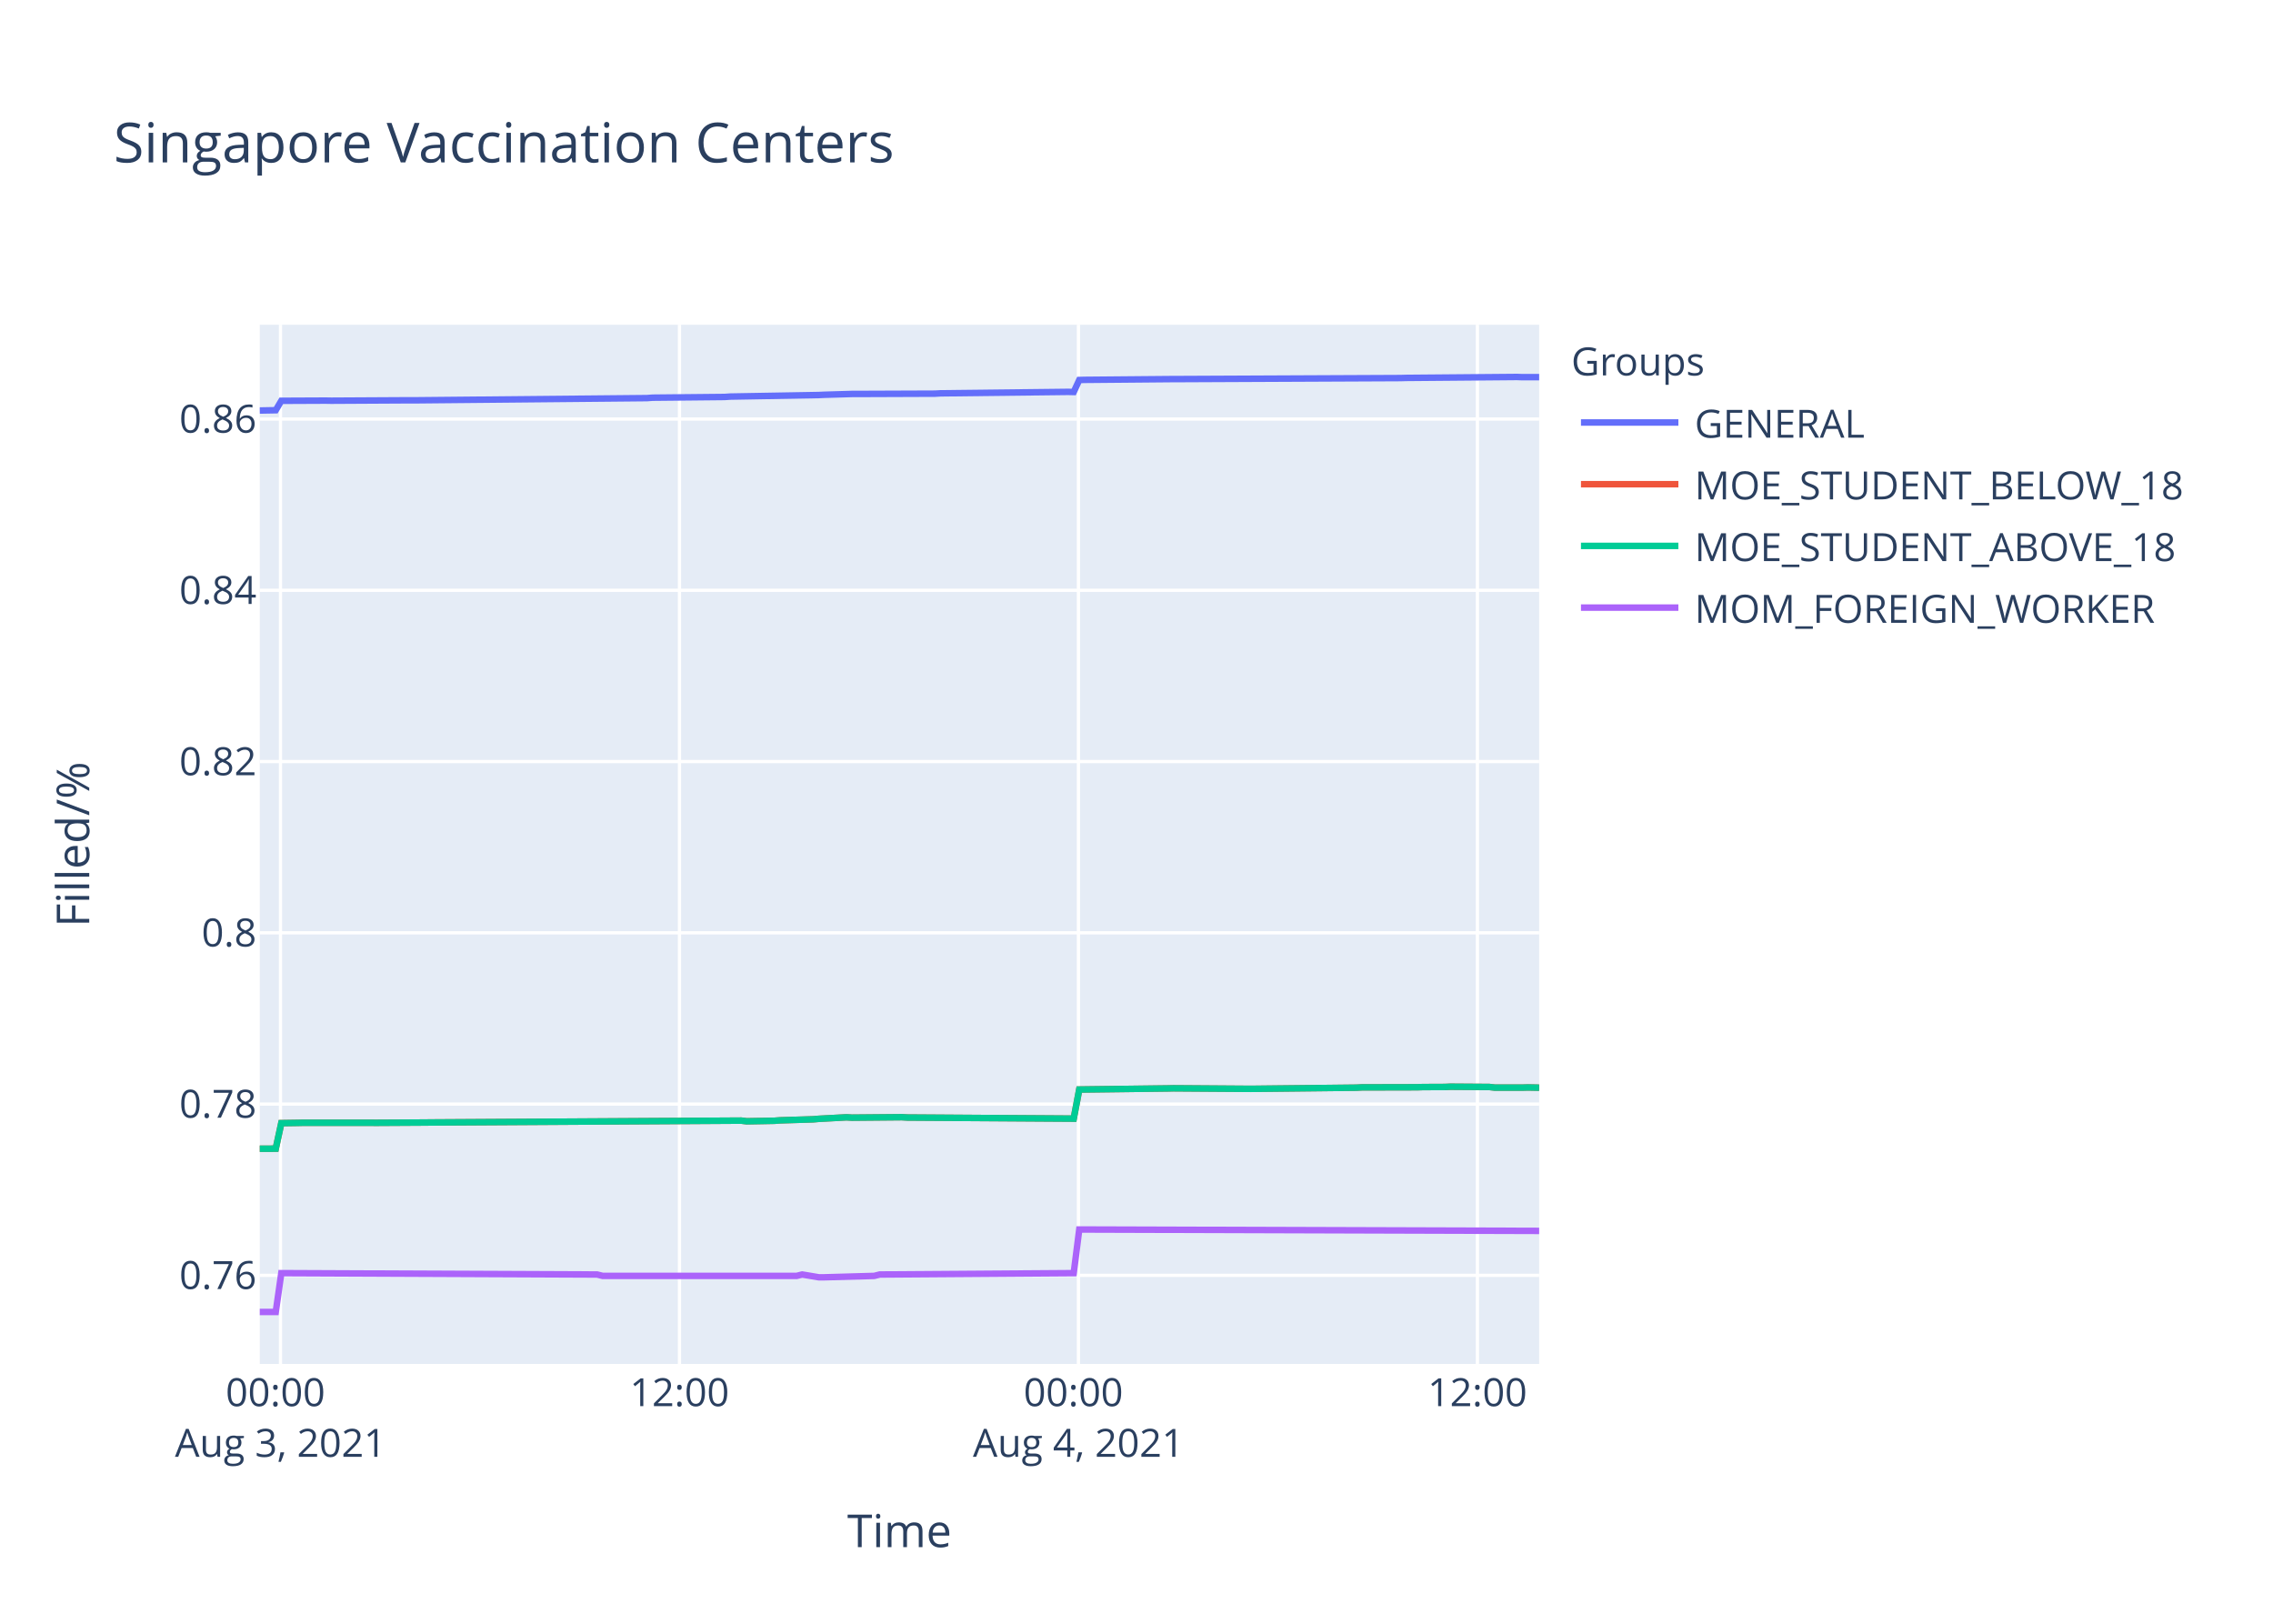
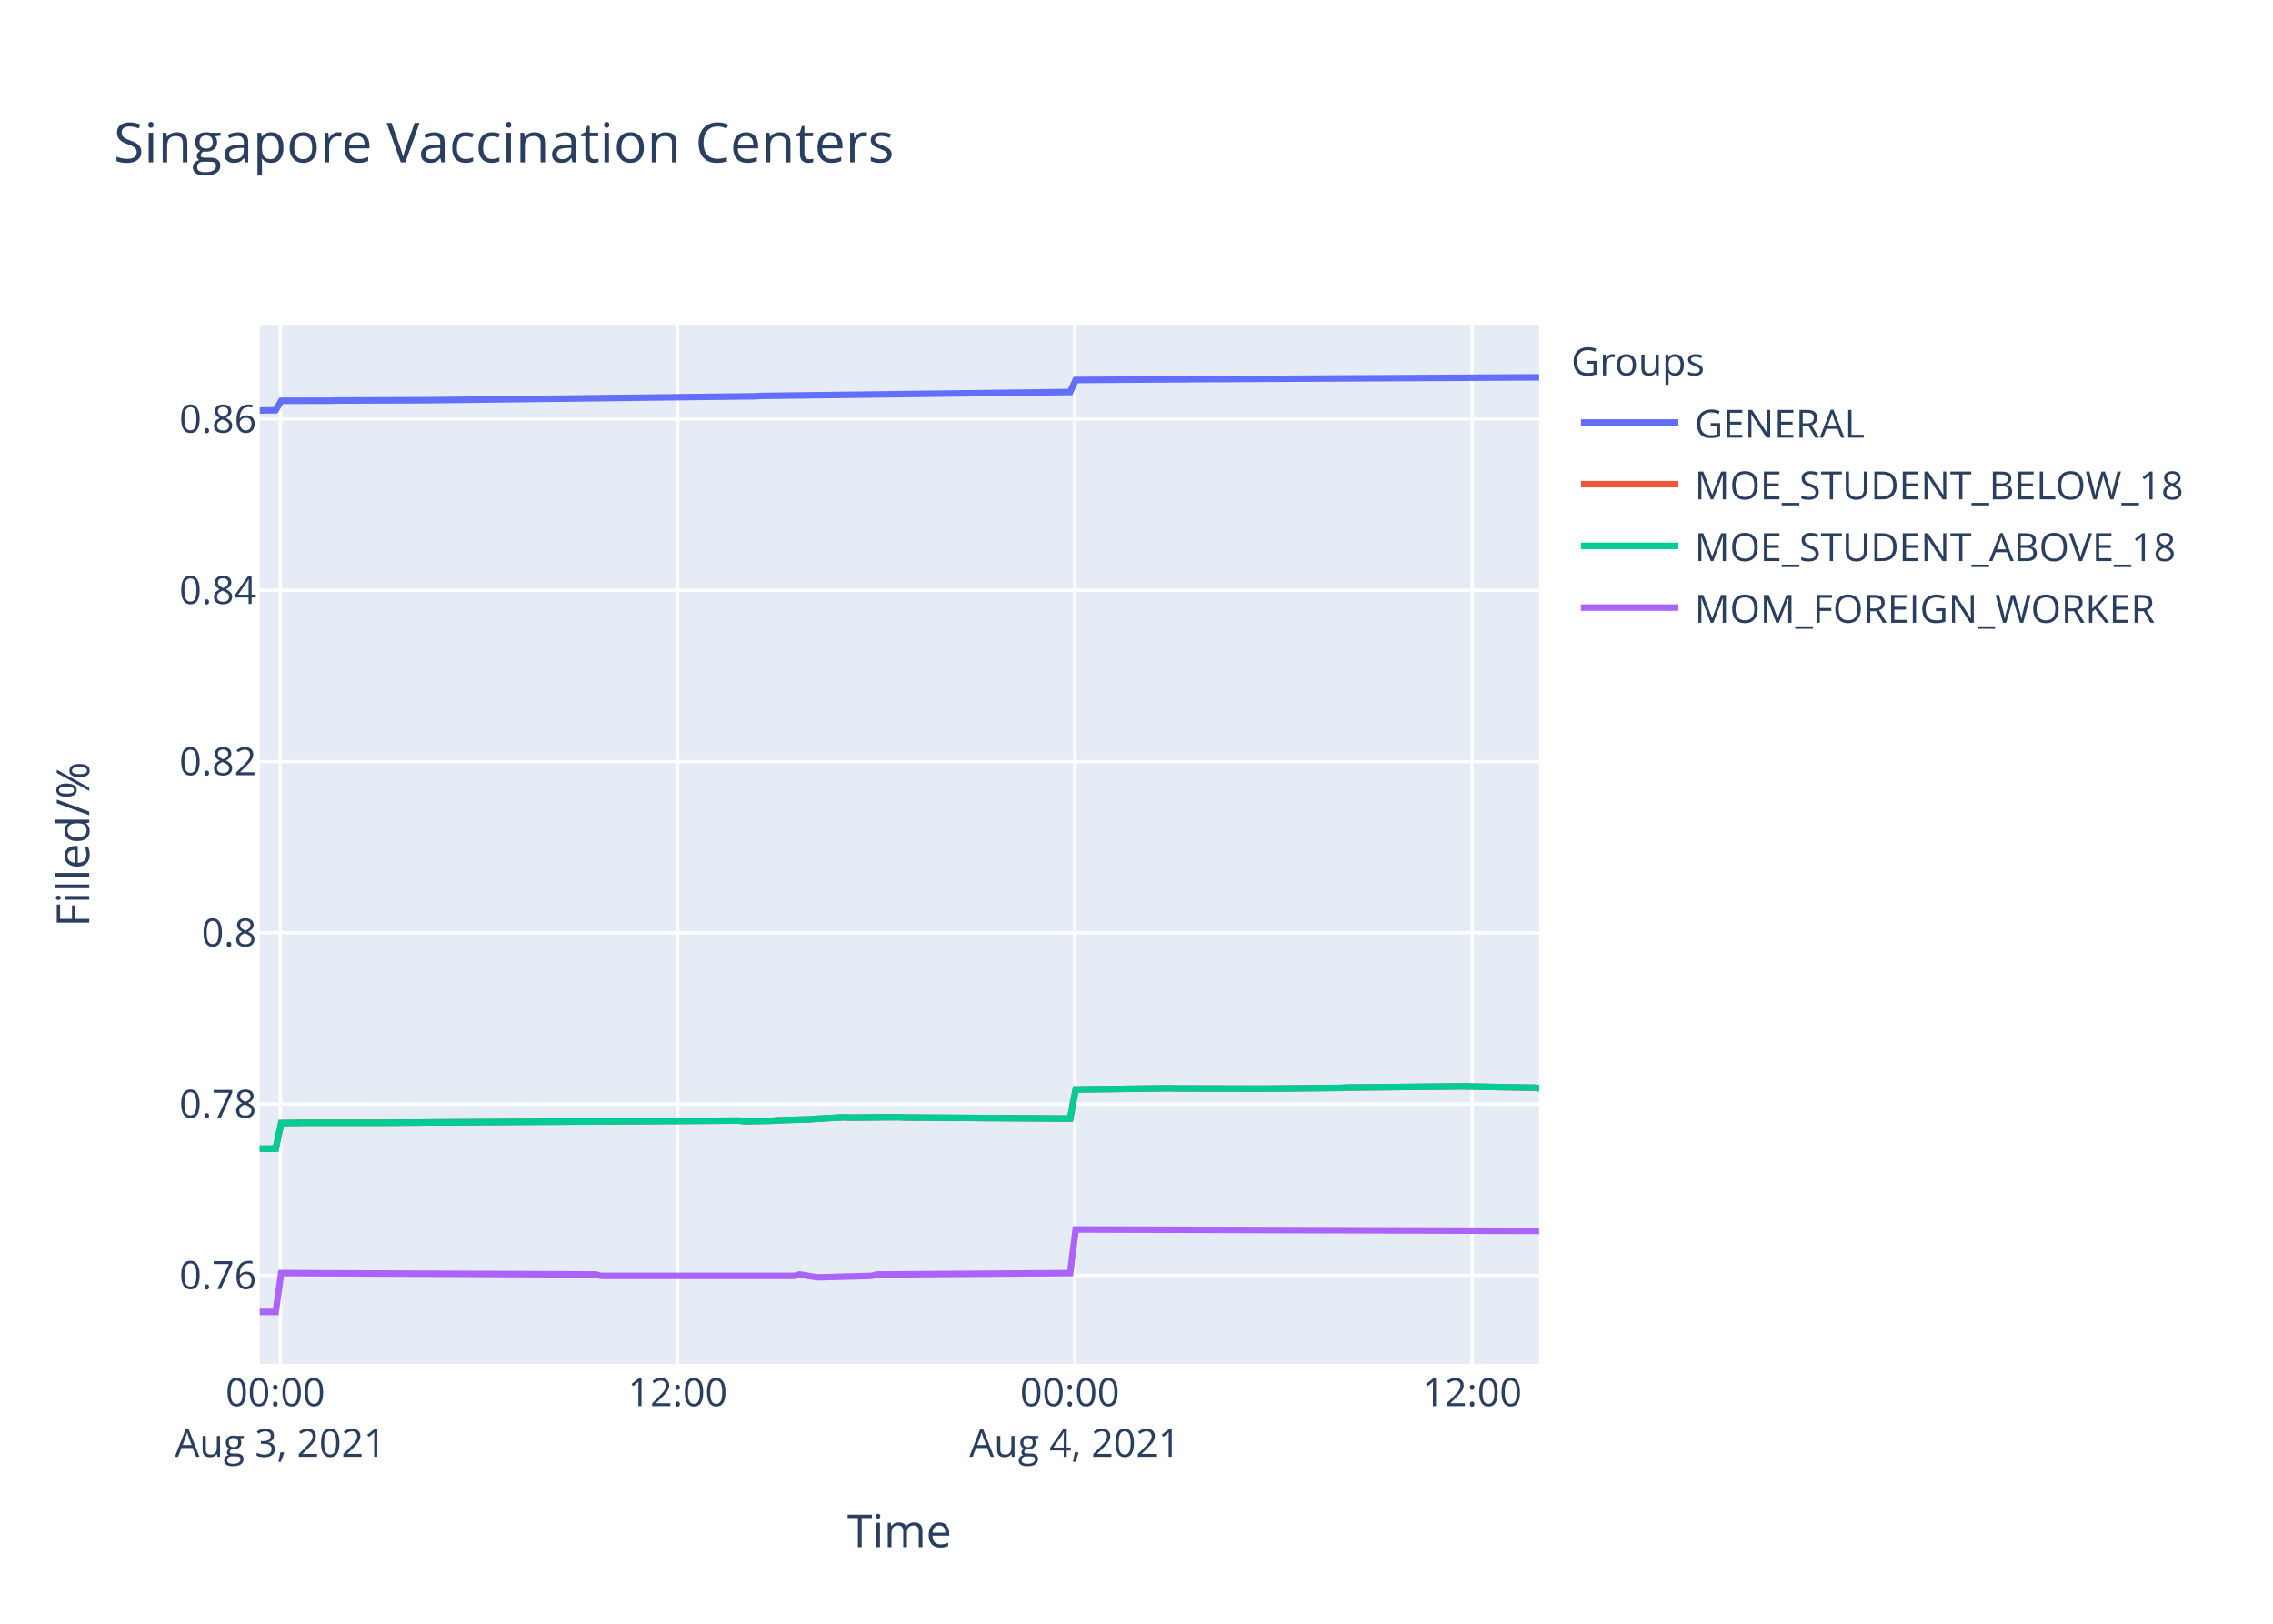
<svg xmlns="http://www.w3.org/2000/svg" class="main-svg" width="700" height="500" style="" viewBox="0 0 700 500">
  <rect x="0" y="0" width="700" height="500" style="fill: rgb(255, 255, 255); fill-opacity: 1;" />
-   <defs id="defs-e6fc5c">
+   <defs id="defs-95369f">
    <g class="clips">
-       <clipPath id="clipe6fc5cxyplot" class="plotclip">
+       <clipPath id="clip95369fxyplot" class="plotclip">
        <rect width="394" height="320" />
      </clipPath>
-       <clipPath class="axesclip" id="clipe6fc5cx">
+       <clipPath class="axesclip" id="clip95369fx">
        <rect x="80" y="0" width="394" height="500" />
      </clipPath>
-       <clipPath class="axesclip" id="clipe6fc5cy">
+       <clipPath class="axesclip" id="clip95369fy">
        <rect x="0" y="100" width="700" height="320" />
      </clipPath>
-       <clipPath class="axesclip" id="clipe6fc5cxy">
+       <clipPath class="axesclip" id="clip95369fxy">
        <rect x="80" y="100" width="394" height="320" />
      </clipPath>
    </g>
    <g class="gradients" />
  </defs>
  <g class="bglayer">
    <rect class="bg" x="80" y="100" width="394" height="320" style="fill: rgb(229, 236, 246); fill-opacity: 1; stroke-width: 0;" />
  </g>
  <g class="layer-below">
    <g class="imagelayer" />
    <g class="shapelayer" />
  </g>
  <g class="cartesianlayer">
    <g class="subplot xy">
      <g class="layer-subplot">
        <g class="shapelayer" />
        <g class="imagelayer" />
      </g>
      <g class="gridlayer">
        <g class="x">
-           <path class="xgrid crisp" transform="translate(86.38,0)" d="M0,100v320" style="stroke: rgb(255, 255, 255); stroke-opacity: 1; stroke-width: 1px;" />
-           <path class="xgrid crisp" transform="translate(209.25,0)" d="M0,100v320" style="stroke: rgb(255, 255, 255); stroke-opacity: 1; stroke-width: 1px;" />
-           <path class="xgrid crisp" transform="translate(332.12,0)" d="M0,100v320" style="stroke: rgb(255, 255, 255); stroke-opacity: 1; stroke-width: 1px;" />
-           <path class="xgrid crisp" transform="translate(454.98,0)" d="M0,100v320" style="stroke: rgb(255, 255, 255); stroke-opacity: 1; stroke-width: 1px;" />
+           <path class="xgrid crisp" transform="translate(86.35,0)" d="M0,100v320" style="stroke: rgb(255, 255, 255); stroke-opacity: 1; stroke-width: 1px;" />
+           <path class="xgrid crisp" transform="translate(208.69,0)" d="M0,100v320" style="stroke: rgb(255, 255, 255); stroke-opacity: 1; stroke-width: 1px;" />
+           <path class="xgrid crisp" transform="translate(331.03,0)" d="M0,100v320" style="stroke: rgb(255, 255, 255); stroke-opacity: 1; stroke-width: 1px;" />
+           <path class="xgrid crisp" transform="translate(453.37,0)" d="M0,100v320" style="stroke: rgb(255, 255, 255); stroke-opacity: 1; stroke-width: 1px;" />
        </g>
        <g class="y">
          <path class="ygrid crisp" transform="translate(0,392.72)" d="M80,0h394" style="stroke: rgb(255, 255, 255); stroke-opacity: 1; stroke-width: 1px;" />
          <path class="ygrid crisp" transform="translate(0,339.98)" d="M80,0h394" style="stroke: rgb(255, 255, 255); stroke-opacity: 1; stroke-width: 1px;" />
          <path class="ygrid crisp" transform="translate(0,287.24)" d="M80,0h394" style="stroke: rgb(255, 255, 255); stroke-opacity: 1; stroke-width: 1px;" />
          <path class="ygrid crisp" transform="translate(0,234.51)" d="M80,0h394" style="stroke: rgb(255, 255, 255); stroke-opacity: 1; stroke-width: 1px;" />
          <path class="ygrid crisp" transform="translate(0,181.77)" d="M80,0h394" style="stroke: rgb(255, 255, 255); stroke-opacity: 1; stroke-width: 1px;" />
          <path class="ygrid crisp" transform="translate(0,129.03)" d="M80,0h394" style="stroke: rgb(255, 255, 255); stroke-opacity: 1; stroke-width: 1px;" />
        </g>
      </g>
      <g class="zerolinelayer" />
      <path class="xlines-below" />
      <path class="ylines-below" />
      <g class="overlines-below" />
      <g class="xaxislayer-below" />
      <g class="yaxislayer-below" />
      <g class="overaxes-below" />
-       <g class="plot" transform="translate(80,100)" clip-path="url('#clipe6fc5cxyplot')">
+       <g class="plot" transform="translate(80,100)" clip-path="url('#clip95369fxyplot')">
        <g class="scatterlayer mlayer">
-           <g class="trace scatter tracea0c919" style="stroke-miterlimit: 2; opacity: 1;">
-             <g class="fills" />
-             <g class="errorbars" />
-             <g class="lines">
-               <path class="js-line" d="M0,26.41L4.92,26.32L6.63,23.42L20.28,23.36L21.99,23.39L45.87,23.26L47.59,23.27L119.26,22.59L120.95,22.46L143.14,22.24L144.85,22.12L172.16,21.64L173.86,21.56L182.4,21.31L184.1,21.31L207.99,21.22L209.69,21.12L248.95,20.67L250.66,20.71L252.37,17.01L254.07,16.97L281.38,16.73L283.08,16.73L351.33,16.42L353.05,16.37L387.17,16.08L388.88,16.14L394,16.14" style="vector-effect: non-scaling-stroke; fill: none; stroke: rgb(99, 110, 250); stroke-opacity: 1; stroke-width: 2px; opacity: 1;" />
-             </g>
-             <g class="points" />
-             <g class="text" />
-           </g>
-           <g class="trace scatter trace4580b9" style="stroke-miterlimit: 2; opacity: 1;">
-             <g class="fills" />
-             <g class="errorbars" />
-             <g class="lines">
-               <path class="js-line" d="M0,253.73L4.92,253.71L6.63,245.85L11.75,245.77L13.45,245.73L33.93,245.73L35.64,245.75L51,245.66L52.71,245.64L148.26,245.07L149.97,245.28L158.5,245.12L160.21,244.99L170.46,244.67L172.16,244.52L180.69,244.06L182.4,244.16L197.75,244.02L199.46,244.12L250.66,244.46L252.37,235.5L279.67,235.16L281.38,235.12L305.27,235.29L306.97,235.27L337.68,234.93L339.4,234.84L356.46,234.8L358.16,234.74L364.99,234.71L366.69,234.63L378.64,234.71L380.35,234.91L388.88,234.91L390.58,234.86L394,234.93" style="vector-effect: non-scaling-stroke; fill: none; stroke: rgb(239, 85, 59); stroke-opacity: 1; stroke-width: 2px; opacity: 1;" />
-             </g>
-             <g class="points" />
-             <g class="text" />
-           </g>
-           <g class="trace scatter traceb10437" style="stroke-miterlimit: 2; opacity: 1;">
-             <g class="fills" />
-             <g class="errorbars" />
-             <g class="lines">
-               <path class="js-line" d="M0,253.73L4.92,253.71L6.63,245.85L11.75,245.77L13.45,245.73L33.93,245.73L35.64,245.75L51,245.66L52.71,245.64L148.26,245.07L149.97,245.28L158.5,245.12L160.21,244.99L170.46,244.67L172.16,244.52L180.69,244.06L182.4,244.16L197.75,244.02L199.46,244.12L250.66,244.46L252.37,235.5L279.67,235.16L281.38,235.12L305.27,235.29L306.97,235.27L337.68,234.93L339.4,234.84L356.46,234.8L358.16,234.74L364.99,234.71L366.69,234.63L378.64,234.71L380.35,234.91L388.88,234.91L390.58,234.86L394,234.93" style="vector-effect: non-scaling-stroke; fill: none; stroke: rgb(0, 204, 150); stroke-opacity: 1; stroke-width: 2px; opacity: 1;" />
-             </g>
-             <g class="points" />
-             <g class="text" />
-           </g>
-           <g class="trace scatter trace794805" style="stroke-miterlimit: 2; opacity: 1;">
-             <g class="fills" />
-             <g class="errorbars" />
-             <g class="lines">
-               <path class="js-line" d="M0,304L4.92,304L6.63,292.04L103.89,292.46L105.6,292.89L165.33,292.89L167.04,292.46L172.16,293.31L173.86,293.31L189.22,292.89L190.93,292.46L250.66,292.04L252.37,278.6L394,279.03" style="vector-effect: non-scaling-stroke; fill: none; stroke: rgb(171, 99, 250); stroke-opacity: 1; stroke-width: 2px; opacity: 1;" />
+           <g class="trace scatter trace559e42" style="stroke-miterlimit: 2; opacity: 1;">
+             <g class="fills" />
+             <g class="errorbars" />
+             <g class="lines">
+               <path class="js-line" d="M0,26.41L4.9,26.32L6.6,23.42L21.89,23.39L23.59,23.33L50.78,23.24L52.48,23.23L152.72,22.02L154.43,21.91L249.58,20.71L251.28,17.01L293.76,16.72L295.46,16.73L394,16.19" style="vector-effect: non-scaling-stroke; fill: none; stroke: rgb(99, 110, 250); stroke-opacity: 1; stroke-width: 2px; opacity: 1;" />
+             </g>
+             <g class="points" />
+             <g class="text" />
+           </g>
+           <g class="trace scatter traced61261" style="stroke-miterlimit: 2; opacity: 1;">
+             <g class="fills" />
+             <g class="errorbars" />
+             <g class="lines">
+               <path class="js-line" d="M0,253.73L4.9,253.71L6.6,245.85L11.7,245.77L13.39,245.73L33.78,245.73L35.49,245.75L50.78,245.66L52.48,245.64L147.62,245.07L149.33,245.28L157.82,245.12L159.52,244.99L169.72,244.67L171.42,244.52L179.91,244.06L181.61,244.16L196.9,244.02L198.6,244.12L249.58,244.46L251.28,235.5L280.17,235.12L281.86,235.18L309.04,235.25L310.74,235.23L332.83,235.01L334.52,234.91L368.51,234.56L370.21,234.54L390.6,234.93L392.3,234.93L394,235.12" style="vector-effect: non-scaling-stroke; fill: none; stroke: rgb(239, 85, 59); stroke-opacity: 1; stroke-width: 2px; opacity: 1;" />
+             </g>
+             <g class="points" />
+             <g class="text" />
+           </g>
+           <g class="trace scatter trace32364d" style="stroke-miterlimit: 2; opacity: 1;">
+             <g class="fills" />
+             <g class="errorbars" />
+             <g class="lines">
+               <path class="js-line" d="M0,253.73L4.9,253.71L6.6,245.85L11.7,245.77L13.39,245.73L33.78,245.73L35.49,245.75L50.78,245.66L52.48,245.64L147.62,245.07L149.33,245.28L157.82,245.12L159.52,244.99L169.72,244.67L171.42,244.52L179.91,244.06L181.61,244.16L196.9,244.02L198.6,244.12L249.58,244.46L251.28,235.5L280.17,235.12L281.86,235.18L309.04,235.25L310.74,235.23L332.83,235.01L334.52,234.91L368.51,234.56L370.21,234.54L390.6,234.93L392.3,234.93L394,235.12" style="vector-effect: non-scaling-stroke; fill: none; stroke: rgb(0, 204, 150); stroke-opacity: 1; stroke-width: 2px; opacity: 1;" />
+             </g>
+             <g class="points" />
+             <g class="text" />
+           </g>
+           <g class="trace scatter tracefff23d" style="stroke-miterlimit: 2; opacity: 1;">
+             <g class="fills" />
+             <g class="errorbars" />
+             <g class="lines">
+               <path class="js-line" d="M0,304L4.9,304L6.6,292.04L103.44,292.46L105.14,292.89L164.62,292.89L166.32,292.46L171.42,293.31L173.11,293.31L188.41,292.89L190.1,292.46L249.58,292.04L251.28,278.6L394,279.03" style="vector-effect: non-scaling-stroke; fill: none; stroke: rgb(171, 99, 250); stroke-opacity: 1; stroke-width: 2px; opacity: 1;" />
            </g>
            <g class="points" />
            <g class="text" />
          </g>
        </g>
      </g>
      <g class="overplot" />
      <path class="xlines-above crisp" d="M0,0" style="fill: none;" />
      <path class="ylines-above crisp" d="M0,0" style="fill: none;" />
      <g class="overlines-above" />
      <g class="xaxislayer-above">
        <g class="xtick">
-           <text text-anchor="middle" x="0" y="433" transform="translate(86.38,0)" style="font-family: 'Open Sans', verdana, arial, sans-serif; font-size: 12px; fill: rgb(42, 63, 95); fill-opacity: 1; white-space: pre;">
+           <text text-anchor="middle" x="0" y="433" transform="translate(86.35,0)" style="font-family: 'Open Sans', verdana, arial, sans-serif; font-size: 12px; fill: rgb(42, 63, 95); fill-opacity: 1; white-space: pre;">
            <tspan class="line" dy="0em" x="0" y="433">00:00</tspan>
            <tspan class="line" dy="1.3em" x="0" y="433">Aug 3, 2021</tspan>
          </text>
        </g>
        <g class="xtick">
-           <text text-anchor="middle" x="0" y="433" transform="translate(209.25,0)" style="font-family: 'Open Sans', verdana, arial, sans-serif; font-size: 12px; fill: rgb(42, 63, 95); fill-opacity: 1; white-space: pre;">12:00</text>
-         </g>
-         <g class="xtick">
-           <text text-anchor="middle" x="0" y="433" transform="translate(332.12,0)" style="font-family: 'Open Sans', verdana, arial, sans-serif; font-size: 12px; fill: rgb(42, 63, 95); fill-opacity: 1; white-space: pre;">
+           <text text-anchor="middle" x="0" y="433" transform="translate(208.69,0)" style="font-family: 'Open Sans', verdana, arial, sans-serif; font-size: 12px; fill: rgb(42, 63, 95); fill-opacity: 1; white-space: pre;">12:00</text>
+         </g>
+         <g class="xtick">
+           <text text-anchor="middle" x="0" y="433" transform="translate(331.03,0)" style="font-family: 'Open Sans', verdana, arial, sans-serif; font-size: 12px; fill: rgb(42, 63, 95); fill-opacity: 1; white-space: pre;">
            <tspan class="line" dy="0em" x="0" y="433">00:00</tspan>
            <tspan class="line" dy="1.3em" x="0" y="433">Aug 4, 2021</tspan>
          </text>
        </g>
        <g class="xtick">
-           <text text-anchor="middle" x="0" y="433" transform="translate(454.98,0)" style="font-family: 'Open Sans', verdana, arial, sans-serif; font-size: 12px; fill: rgb(42, 63, 95); fill-opacity: 1; white-space: pre;">12:00</text>
+           <text text-anchor="middle" x="0" y="433" transform="translate(453.37,0)" style="font-family: 'Open Sans', verdana, arial, sans-serif; font-size: 12px; fill: rgb(42, 63, 95); fill-opacity: 1; white-space: pre;">12:00</text>
        </g>
      </g>
      <g class="yaxislayer-above">
        <g class="ytick">
          <text text-anchor="end" x="79" y="4.2" transform="translate(0,392.72)" style="font-family: 'Open Sans', verdana, arial, sans-serif; font-size: 12px; fill: rgb(42, 63, 95); fill-opacity: 1; white-space: pre;">0.76</text>
        </g>
        <g class="ytick">
          <text text-anchor="end" x="79" y="4.2" transform="translate(0,339.98)" style="font-family: 'Open Sans', verdana, arial, sans-serif; font-size: 12px; fill: rgb(42, 63, 95); fill-opacity: 1; white-space: pre;">0.78</text>
        </g>
        <g class="ytick">
          <text text-anchor="end" x="79" y="4.2" transform="translate(0,287.24)" style="font-family: 'Open Sans', verdana, arial, sans-serif; font-size: 12px; fill: rgb(42, 63, 95); fill-opacity: 1; white-space: pre;">0.8</text>
        </g>
        <g class="ytick">
          <text text-anchor="end" x="79" y="4.2" transform="translate(0,234.51)" style="font-family: 'Open Sans', verdana, arial, sans-serif; font-size: 12px; fill: rgb(42, 63, 95); fill-opacity: 1; white-space: pre;">0.82</text>
        </g>
        <g class="ytick">
          <text text-anchor="end" x="79" y="4.2" transform="translate(0,181.77)" style="font-family: 'Open Sans', verdana, arial, sans-serif; font-size: 12px; fill: rgb(42, 63, 95); fill-opacity: 1; white-space: pre;">0.84</text>
        </g>
        <g class="ytick">
          <text text-anchor="end" x="79" y="4.2" transform="translate(0,129.03)" style="font-family: 'Open Sans', verdana, arial, sans-serif; font-size: 12px; fill: rgb(42, 63, 95); fill-opacity: 1; white-space: pre;">0.86</text>
        </g>
      </g>
      <g class="overaxes-above" />
    </g>
  </g>
  <g class="polarlayer" />
  <g class="ternarylayer" />
  <g class="geolayer" />
  <g class="funnelarealayer" />
  <g class="pielayer" />
  <g class="treemaplayer" />
  <g class="sunburstlayer" />
  <g class="glimages" />
-   <defs id="topdefs-e6fc5c">
+   <defs id="topdefs-95369f">
    <g class="clips" />
-     <clipPath id="legende6fc5c">
+     <clipPath id="legend95369f">
      <rect width="206" height="102" x="0" y="0" />
    </clipPath>
  </defs>
  <g class="layer-above">
    <g class="imagelayer" />
    <g class="shapelayer" />
  </g>
  <g class="infolayer">
    <g class="legend" pointer-events="all" transform="translate(481.88,100)">
      <rect class="bg" shape-rendering="crispEdges" width="206" height="102" x="0" y="0" style="stroke: rgb(68, 68, 68); stroke-opacity: 1; fill: rgb(255, 255, 255); fill-opacity: 1; stroke-width: 0px;" />
-       <g class="scrollbox" transform="" clip-path="url('#legende6fc5c')">
+       <g class="scrollbox" transform="" clip-path="url('#legend95369f')">
        <text class="legendtitletext" text-anchor="start" x="2" y="15.6" style="font-family: 'Open Sans', verdana, arial, sans-serif; font-size: 12px; fill: rgb(42, 63, 95); fill-opacity: 1; white-space: pre;">Groups</text>
        <g class="groups" transform="">
          <g class="traces" transform="translate(0,30.1)" style="opacity: 1;">
            <text class="legendtext" text-anchor="start" x="40" y="4.68" style="font-family: 'Open Sans', verdana, arial, sans-serif; font-size: 12px; fill: rgb(42, 63, 95); fill-opacity: 1; white-space: pre;">GENERAL</text>
            <g class="layers" style="opacity: 1;">
              <g class="legendfill" />
              <g class="legendlines">
                <path class="js-line" d="M5,0h30" style="fill: none; stroke: rgb(99, 110, 250); stroke-opacity: 1; stroke-width: 2px;" />
              </g>
              <g class="legendsymbols">
                <g class="legendpoints" />
              </g>
            </g>
            <rect class="legendtoggle" x="0" y="-9.5" width="200.906" height="19" style="fill: rgb(0, 0, 0); fill-opacity: 0;" />
          </g>
        </g>
        <g class="groups" transform="">
          <g class="traces" transform="translate(0,49.1)" style="opacity: 1;">
            <text class="legendtext" text-anchor="start" x="40" y="4.68" style="font-family: 'Open Sans', verdana, arial, sans-serif; font-size: 12px; fill: rgb(42, 63, 95); fill-opacity: 1; white-space: pre;">MOE_STUDENT_BELOW_18</text>
            <g class="layers" style="opacity: 1;">
              <g class="legendfill" />
              <g class="legendlines">
                <path class="js-line" d="M5,0h30" style="fill: none; stroke: rgb(239, 85, 59); stroke-opacity: 1; stroke-width: 2px;" />
              </g>
              <g class="legendsymbols">
                <g class="legendpoints" />
              </g>
            </g>
            <rect class="legendtoggle" x="0" y="-9.5" width="200.906" height="19" style="fill: rgb(0, 0, 0); fill-opacity: 0;" />
          </g>
        </g>
        <g class="groups" transform="">
          <g class="traces" transform="translate(0,68.1)" style="opacity: 1;">
            <text class="legendtext" text-anchor="start" x="40" y="4.68" style="font-family: 'Open Sans', verdana, arial, sans-serif; font-size: 12px; fill: rgb(42, 63, 95); fill-opacity: 1; white-space: pre;">MOE_STUDENT_ABOVE_18</text>
            <g class="layers" style="opacity: 1;">
              <g class="legendfill" />
              <g class="legendlines">
                <path class="js-line" d="M5,0h30" style="fill: none; stroke: rgb(0, 204, 150); stroke-opacity: 1; stroke-width: 2px;" />
              </g>
              <g class="legendsymbols">
                <g class="legendpoints" />
              </g>
            </g>
            <rect class="legendtoggle" x="0" y="-9.5" width="200.906" height="19" style="fill: rgb(0, 0, 0); fill-opacity: 0;" />
          </g>
        </g>
        <g class="groups" transform="">
          <g class="traces" transform="translate(0,87.1)" style="opacity: 1;">
            <text class="legendtext" text-anchor="start" x="40" y="4.68" style="font-family: 'Open Sans', verdana, arial, sans-serif; font-size: 12px; fill: rgb(42, 63, 95); fill-opacity: 1; white-space: pre;">MOM_FOREIGN_WORKER</text>
            <g class="layers" style="opacity: 1;">
              <g class="legendfill" />
              <g class="legendlines">
                <path class="js-line" d="M5,0h30" style="fill: none; stroke: rgb(171, 99, 250); stroke-opacity: 1; stroke-width: 2px;" />
              </g>
              <g class="legendsymbols">
                <g class="legendpoints" />
              </g>
            </g>
            <rect class="legendtoggle" x="0" y="-9.5" width="200.906" height="19" style="fill: rgb(0, 0, 0); fill-opacity: 0;" />
          </g>
        </g>
      </g>
      <rect class="scrollbar" rx="20" ry="3" width="0" height="0" x="0" y="0" style="fill: rgb(128, 139, 164); fill-opacity: 1;" />
    </g>
    <g class="g-gtitle">
      <text class="gtitle" x="35" y="50" text-anchor="start" dy="0em" style="font-family: 'Open Sans', verdana, arial, sans-serif; font-size: 17px; fill: rgb(42, 63, 95); opacity: 1; font-weight: normal; white-space: pre;">Singapore Vaccination Centers</text>
    </g>
    <g class="g-xtitle">
      <text class="xtitle" x="277" y="476.409" text-anchor="middle" style="font-family: 'Open Sans', verdana, arial, sans-serif; font-size: 14px; fill: rgb(42, 63, 95); opacity: 1; font-weight: normal; white-space: pre;">Time</text>
    </g>
    <g class="g-ytitle">
      <text class="ytitle" transform="rotate(-90,27.48125,260)" x="27.481" y="260" text-anchor="middle" style="font-family: 'Open Sans', verdana, arial, sans-serif; font-size: 14px; fill: rgb(42, 63, 95); opacity: 1; font-weight: normal; white-space: pre;">Filled/%</text>
    </g>
  </g>
</svg>
